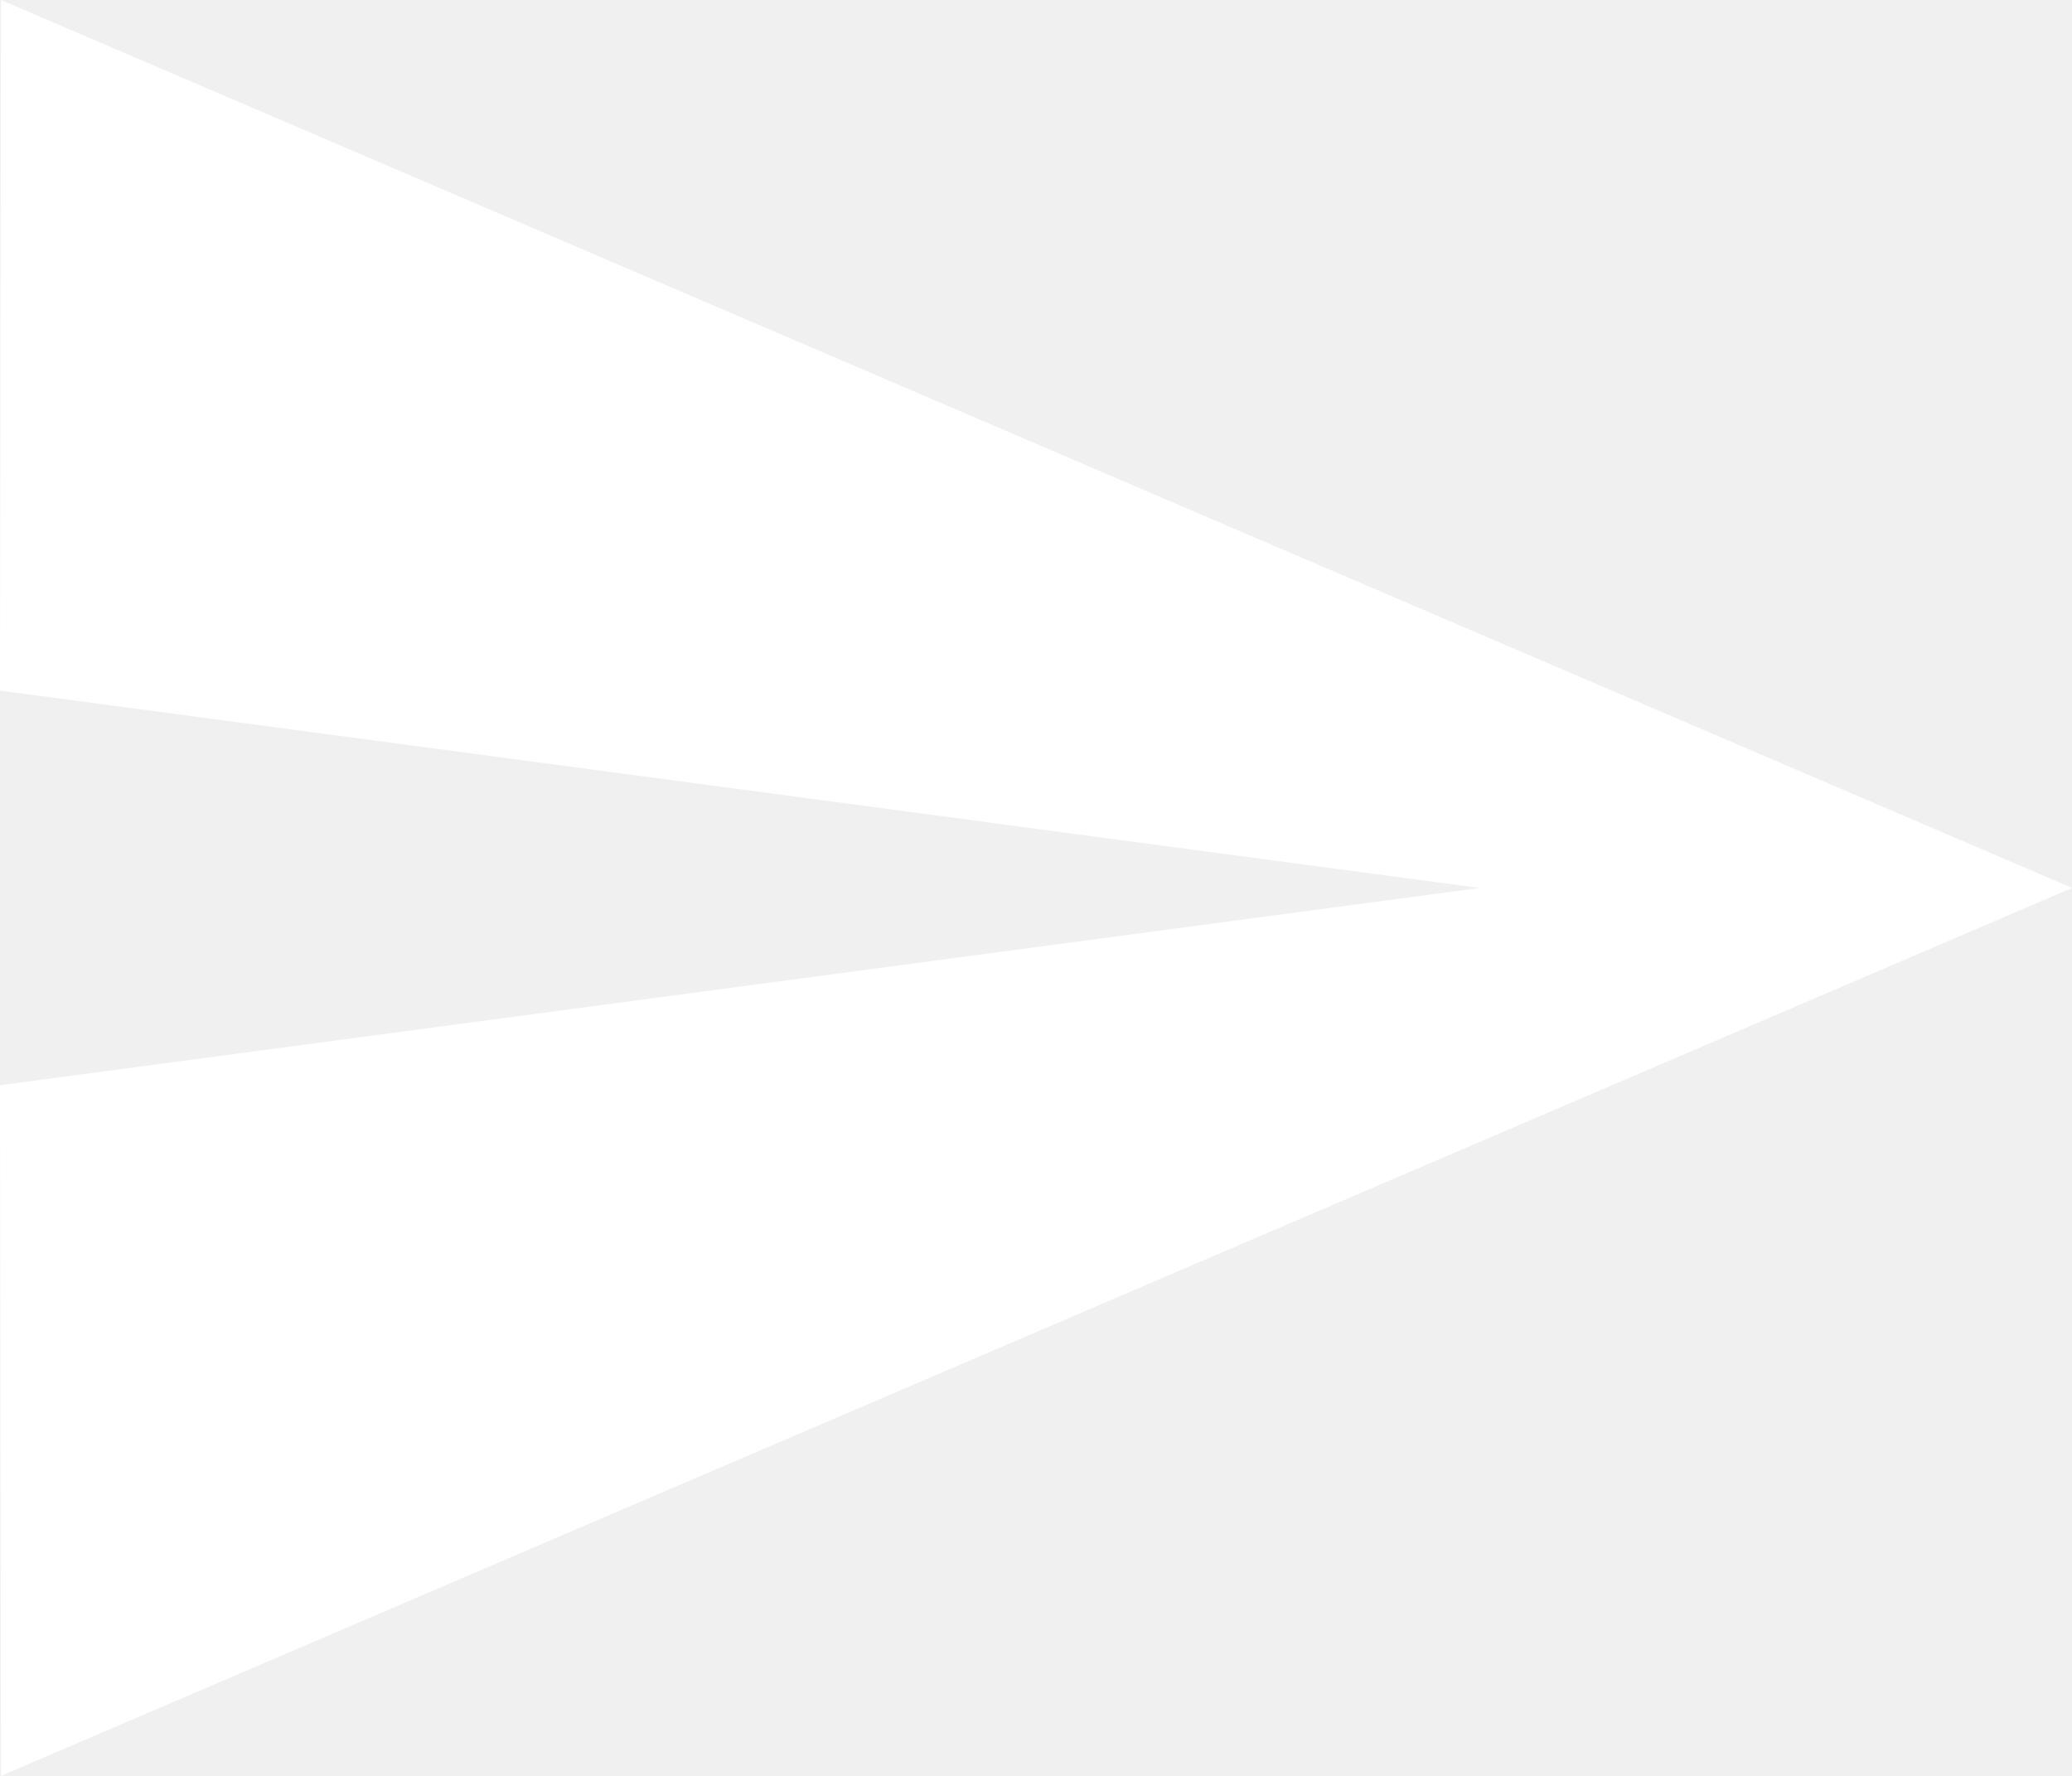
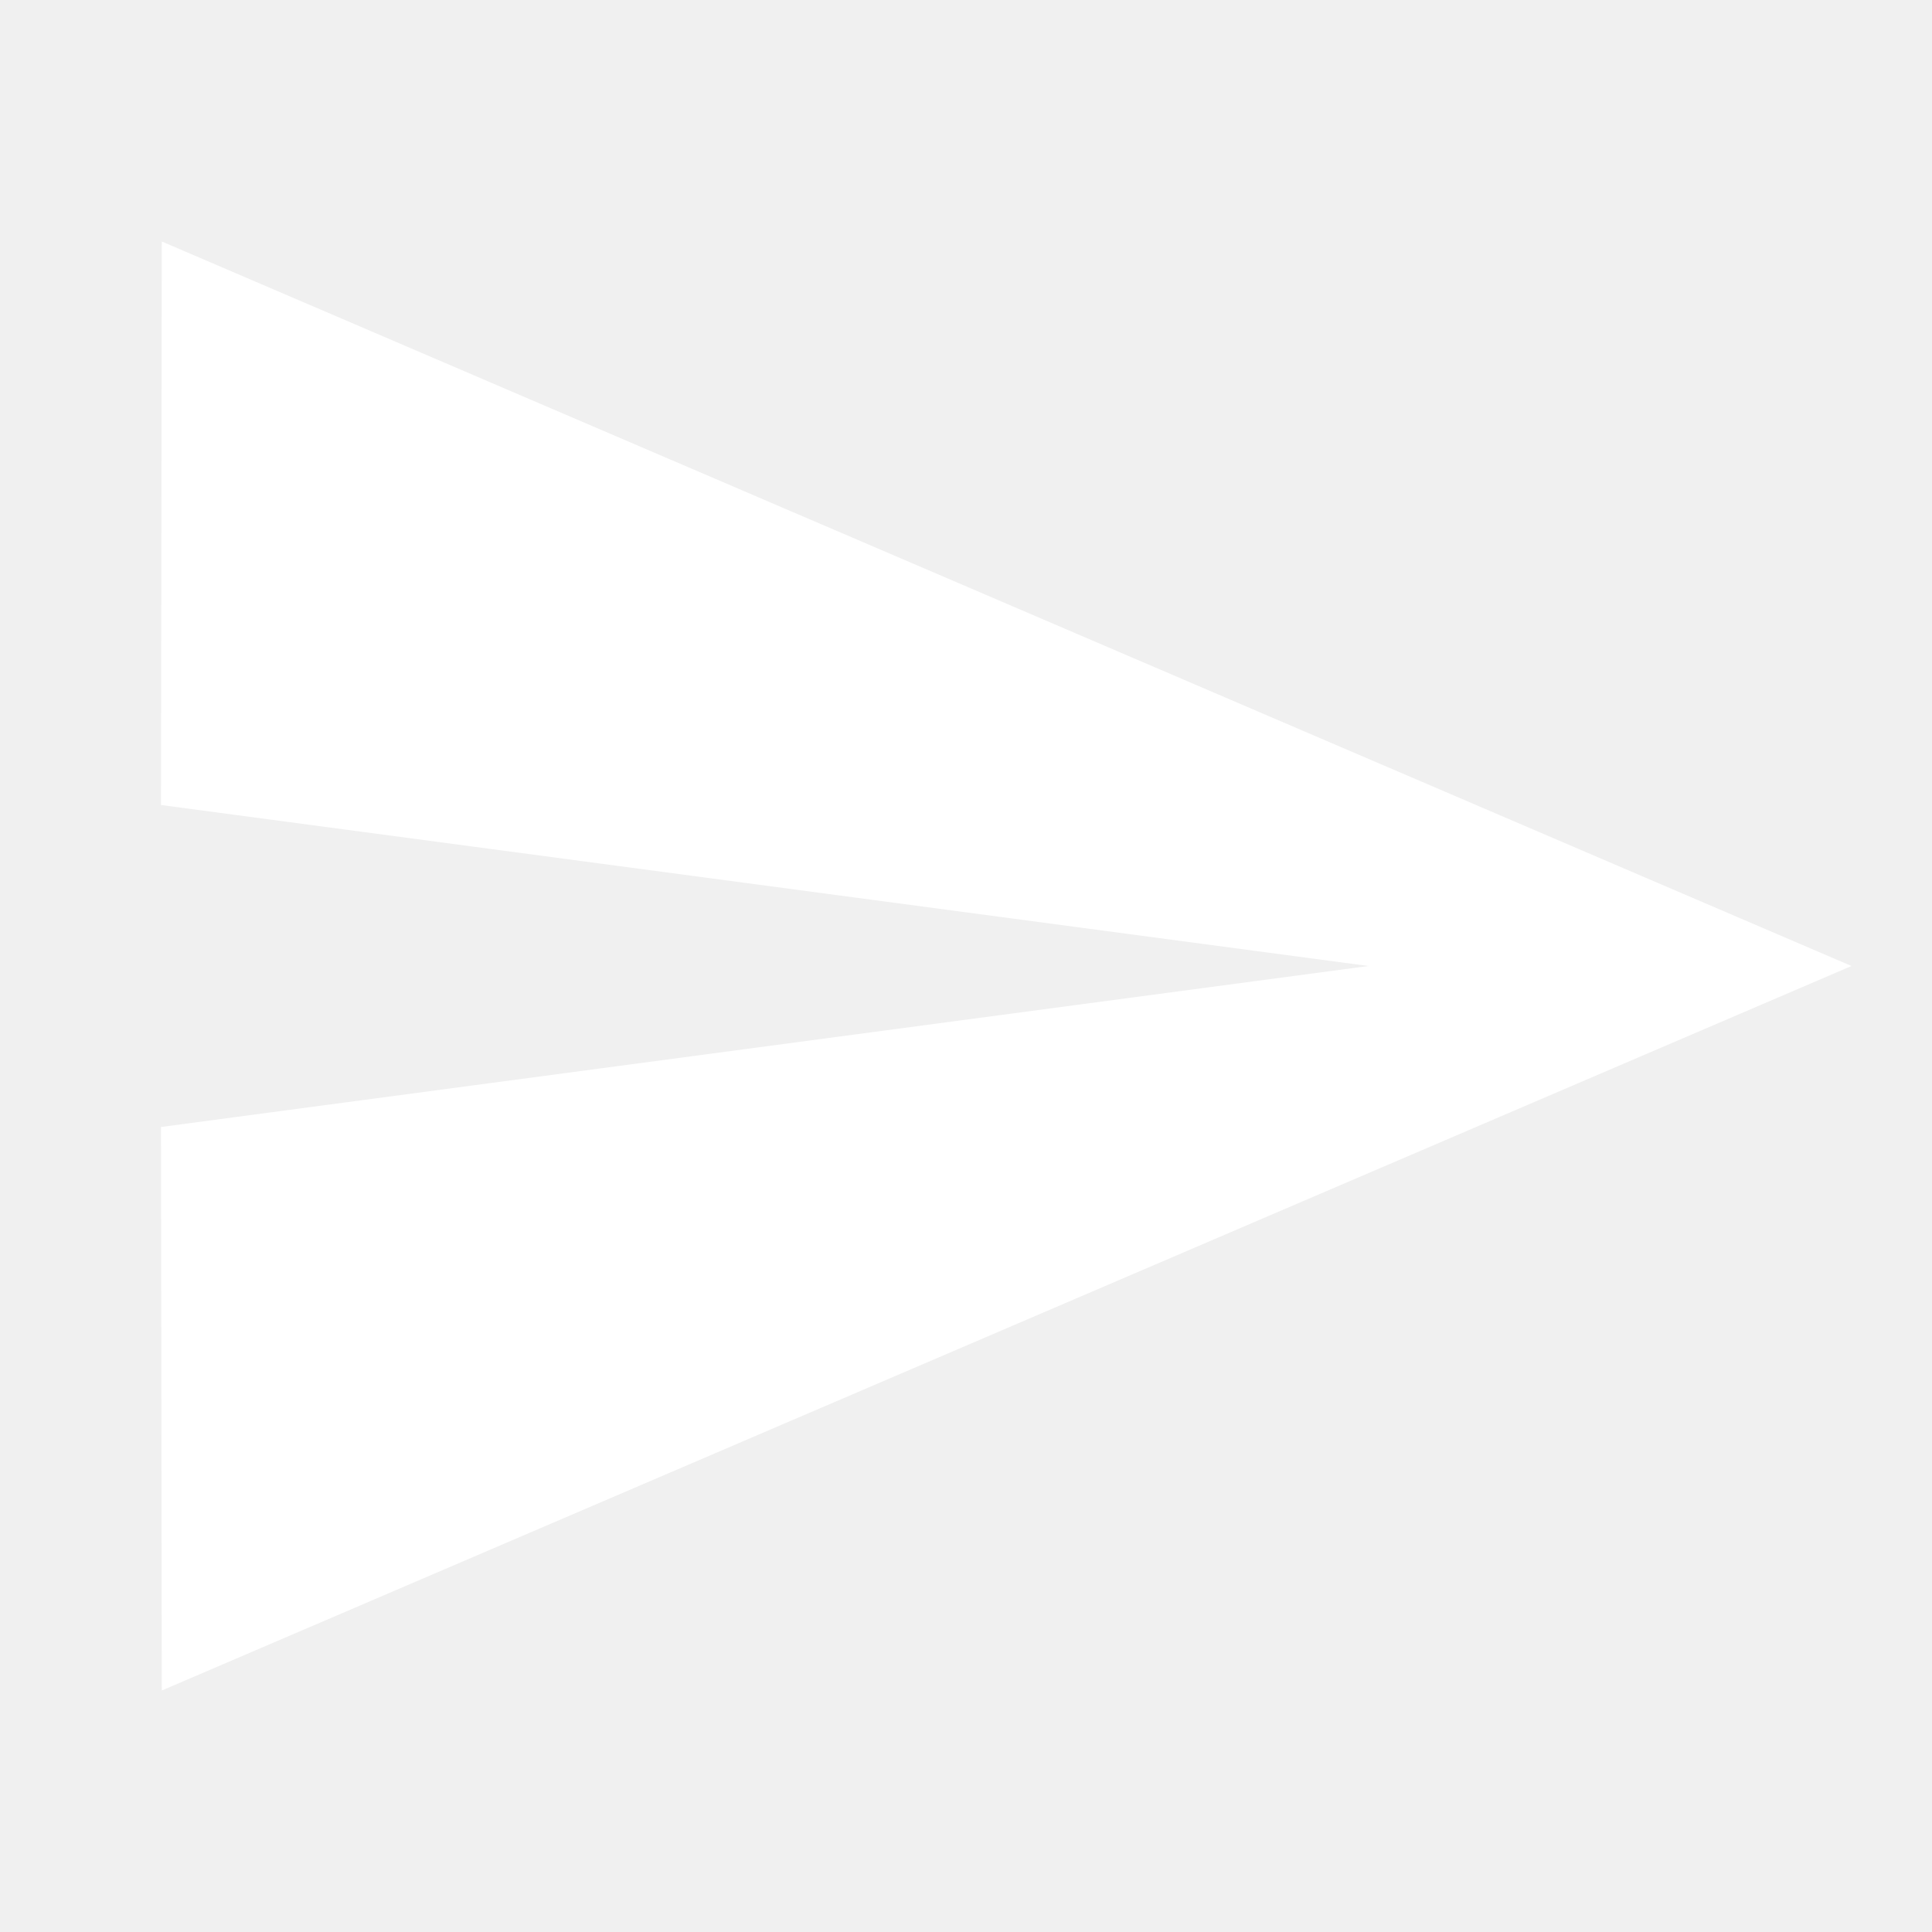
- <svg xmlns="http://www.w3.org/2000/svg" width="21" height="18" viewBox="0 0 21 18" fill="none">
-   <path d="M0.01 18L21 9L0.01 0L0 7L15 9L0 11L0.01 18Z" fill="white" />
+ <svg xmlns="http://www.w3.org/2000/svg" width="24" height="24" viewBox="0 0 24 24" fill="none">
+   <g clip-path="url(#clip0_1_118)">
+     <path d="M2.01 21L23 12L2.01 3L2 10L17 12L2 14L2.01 21Z" fill="white" />
+   </g>
+   <defs>
+     <clipPath id="clip0_1_118">
+       <rect width="24" height="24" fill="white" />
+     </clipPath>
+   </defs>
</svg>
